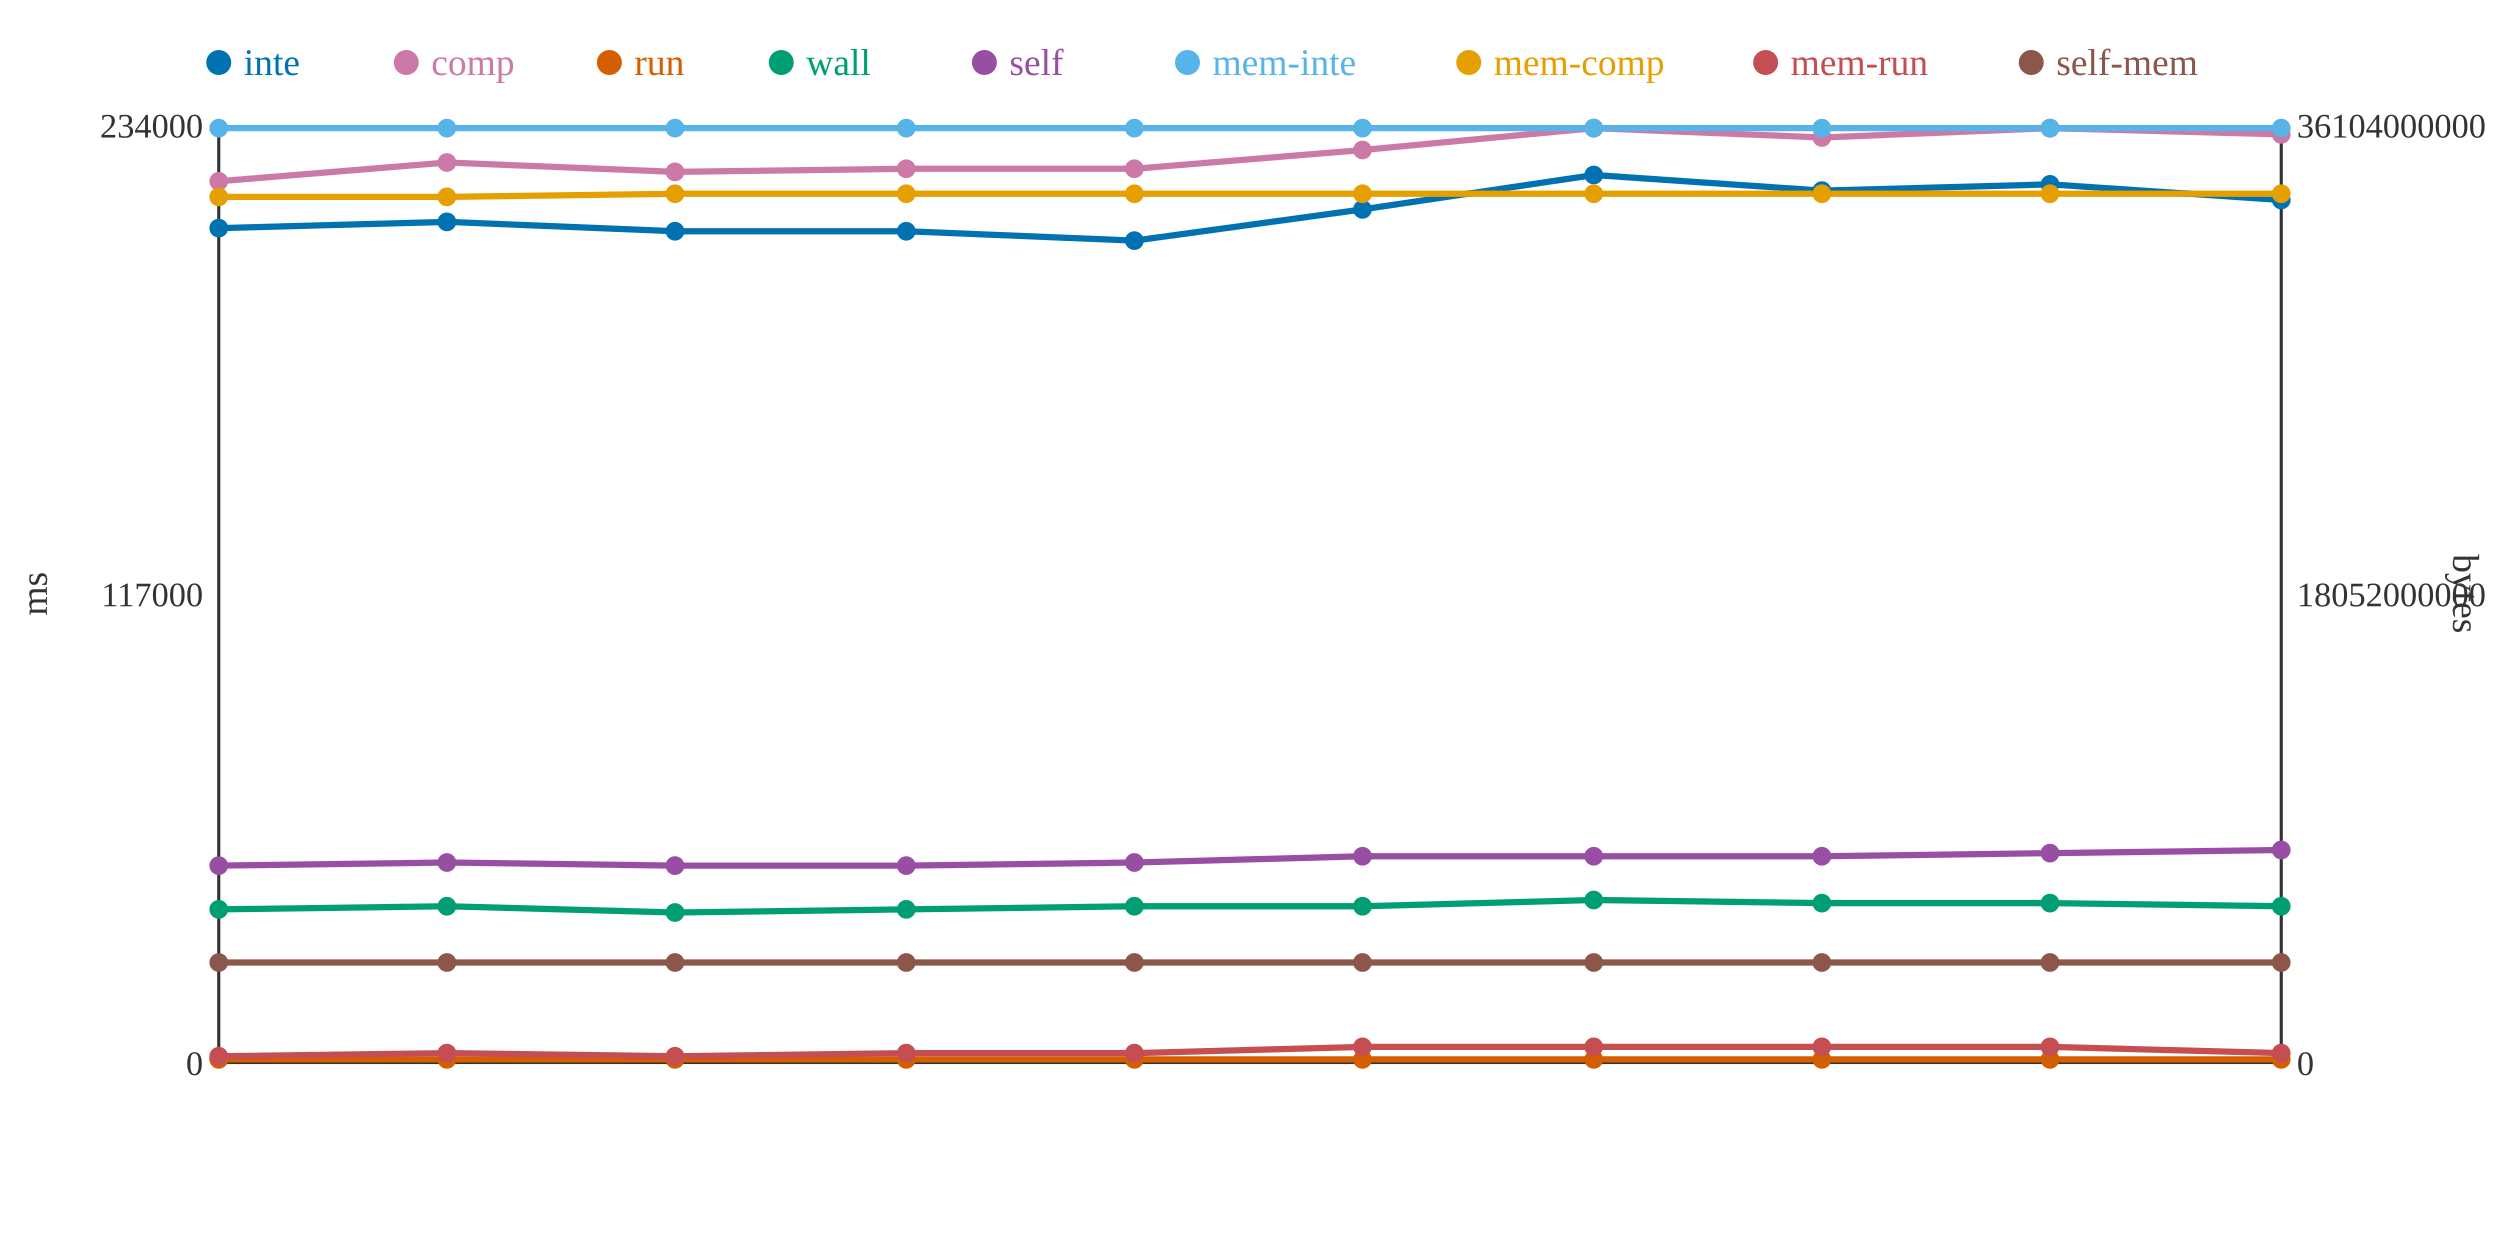
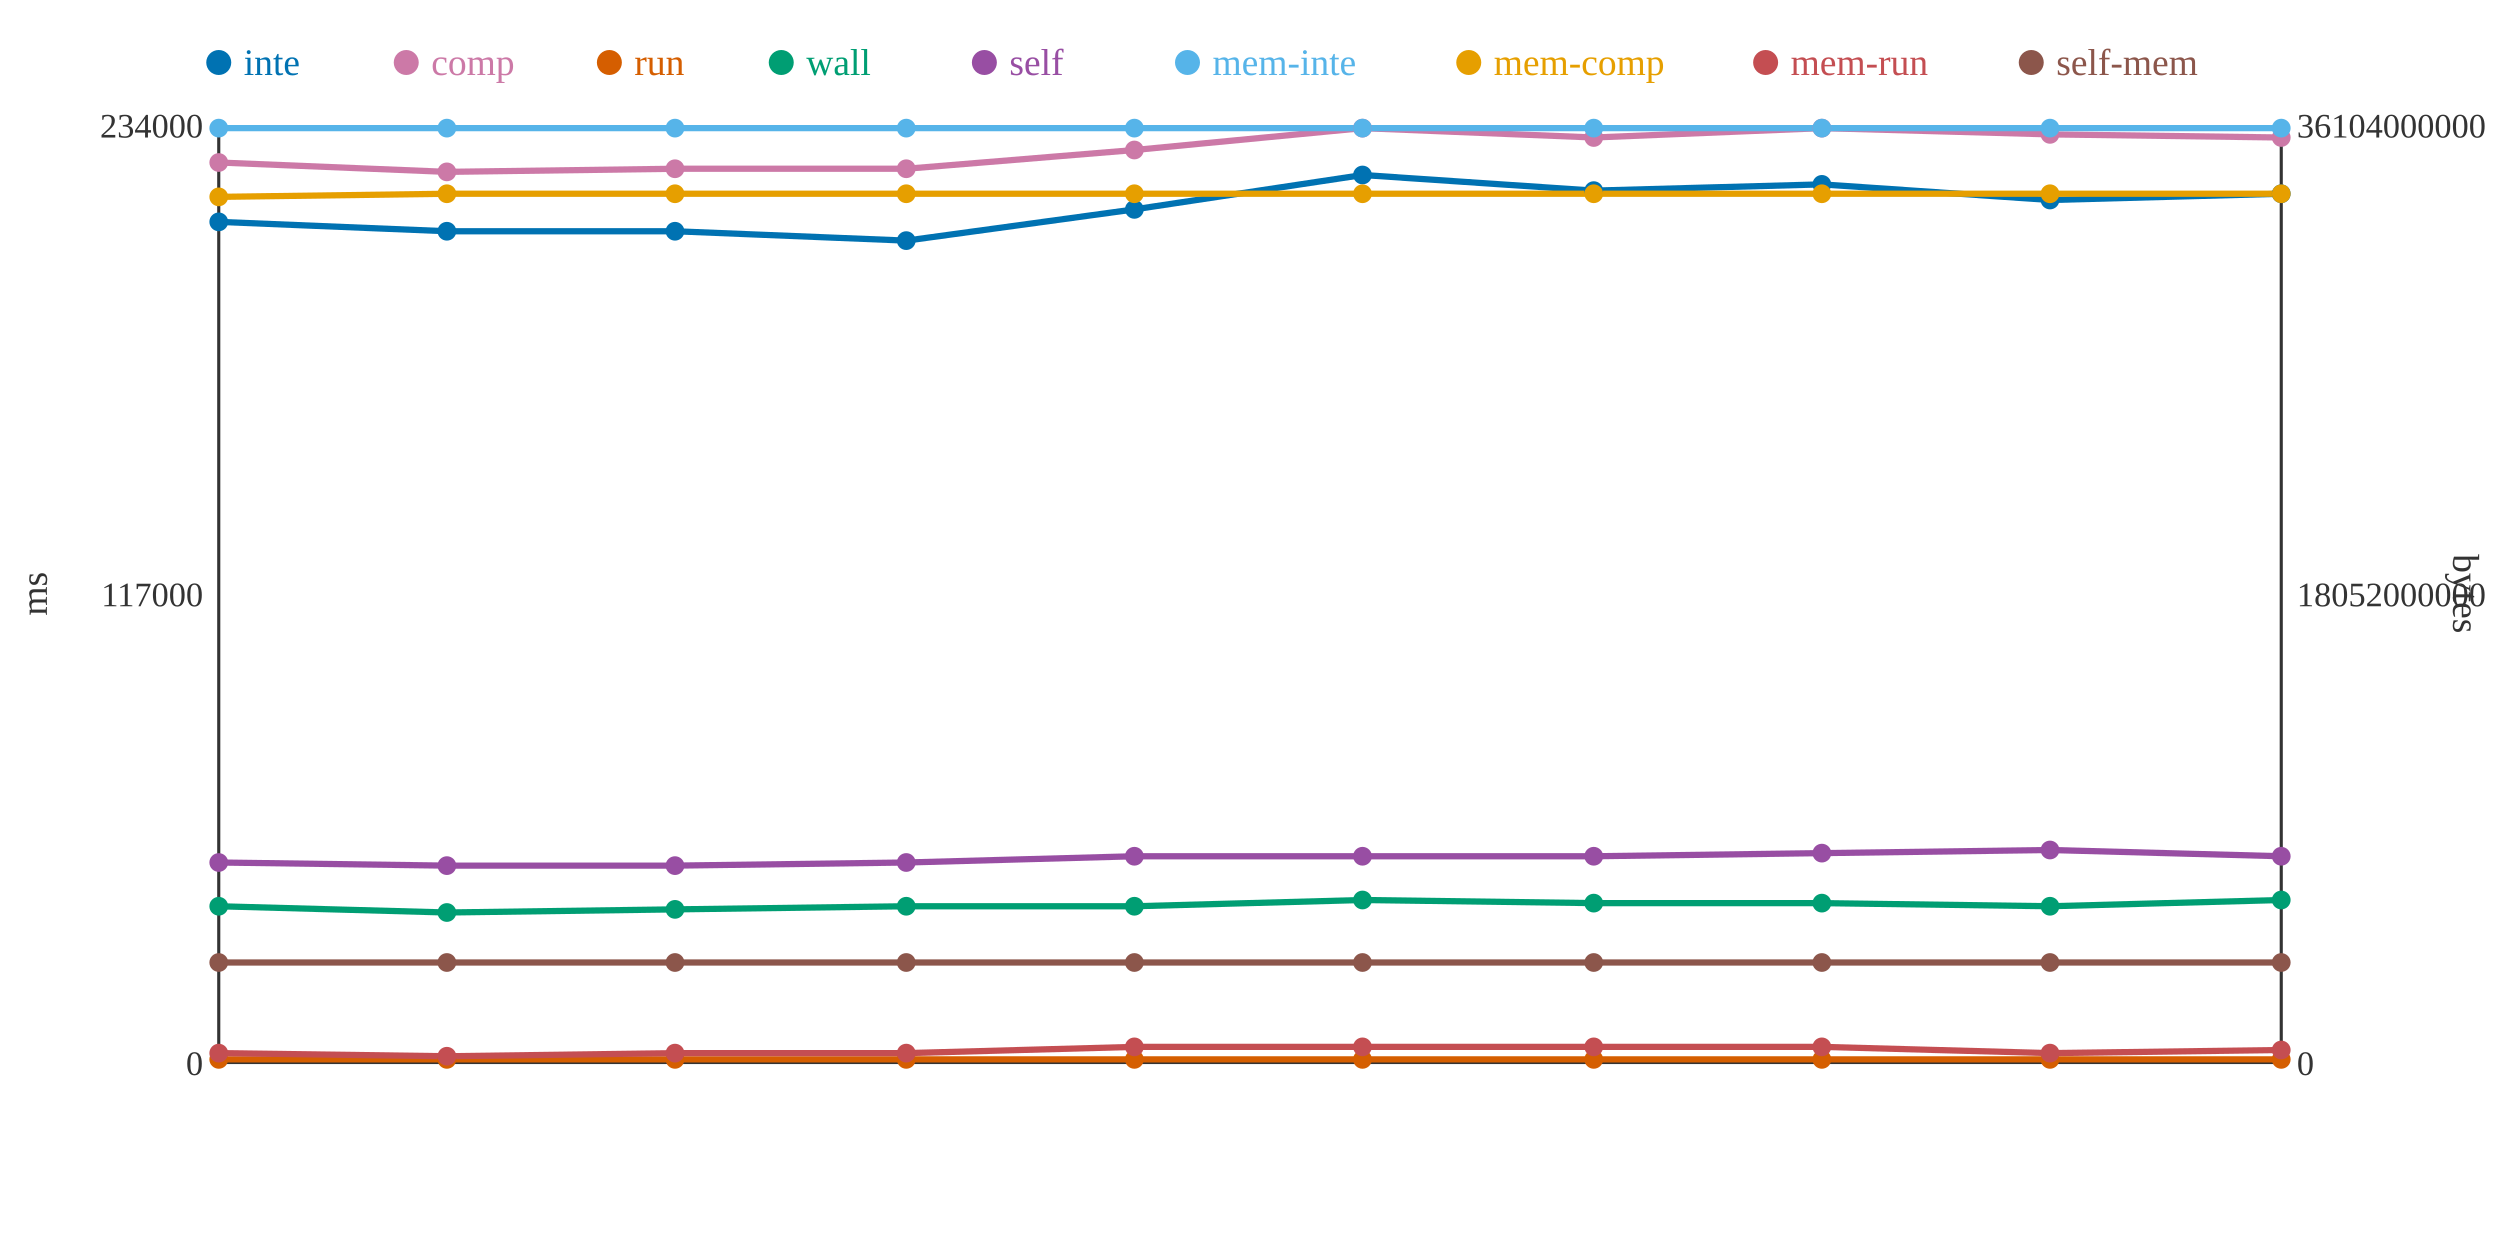
<svg xmlns="http://www.w3.org/2000/svg" width="800" height="400">
  <rect width="800" height="400" fill="white" />
  <line x1="70" y1="40" x2="70" y2="340" stroke="#333" stroke-width="1" />
  <line x1="70" y1="340" x2="730" y2="340" stroke="#333" stroke-width="1" />
  <line x1="730" y1="40" x2="730" y2="340" stroke="#333" stroke-width="1" />
  <text x="65" y="344" text-anchor="end" font-size="11" fill="#333">0</text>
  <text x="65" y="194" text-anchor="end" font-size="11" fill="#333">117000</text>
  <text x="65" y="44" text-anchor="end" font-size="11" fill="#333">234000</text>
  <text x="15" y="190" text-anchor="middle" font-size="12" fill="#333" transform="rotate(-90 15 190)">ms</text>
  <text x="735" y="344" text-anchor="start" font-size="11" fill="#333">0</text>
  <text x="735" y="194" text-anchor="start" font-size="11" fill="#333">18052000000</text>
  <text x="735" y="44" text-anchor="start" font-size="11" fill="#333">36104000000</text>
  <text x="785" y="190" text-anchor="middle" font-size="12" fill="#333" transform="rotate(90 785 190)">bytes</text>
-   <polyline points="70,73 143,71 216,74 290,74 363,77 436,67 510,56 583,61 656,59 730,64" fill="none" stroke="#0072B2" stroke-width="2" />
-   <polyline points="70,58 143,52 216,55 290,54 363,54 436,48 510,41 583,44 656,41 730,43" fill="none" stroke="#CC79A7" stroke-width="2" />
+   <polyline points="70,71 143,74 216,74 290,77 363,67 436,56 510,61 583,59 656,64 730,62" fill="none" stroke="#0072B2" stroke-width="2" />
+   <polyline points="70,52 143,55 216,54 290,54 363,48 436,41 510,44 583,41 656,43 730,44" fill="none" stroke="#CC79A7" stroke-width="2" />
  <polyline points="70,339 143,339 216,339 290,339 363,339 436,339 510,339 583,339 656,339 730,339" fill="none" stroke="#D55E00" stroke-width="2" />
-   <polyline points="70,291 143,290 216,292 290,291 363,290 436,290 510,288 583,289 656,289 730,290" fill="none" stroke="#009E73" stroke-width="2" />
-   <polyline points="70,277 143,276 216,277 290,277 363,276 436,274 510,274 583,274 656,273 730,272" fill="none" stroke="#984EA3" stroke-width="2" />
+   <polyline points="70,290 143,292 216,291 290,290 363,290 436,288 510,289 583,289 656,290 730,288" fill="none" stroke="#009E73" stroke-width="2" />
+   <polyline points="70,276 143,277 216,277 290,276 363,274 436,274 510,274 583,273 656,272 730,274" fill="none" stroke="#984EA3" stroke-width="2" />
  <polyline points="70,41 143,41 216,41 290,41 363,41 436,41 510,41 583,41 656,41 730,41" fill="none" stroke="#56B4E9" stroke-width="2" />
-   <polyline points="70,63 143,63 216,62 290,62 363,62 436,62 510,62 583,62 656,62 730,62" fill="none" stroke="#E69F00" stroke-width="2" />
-   <polyline points="70,338 143,337 216,338 290,337 363,337 436,335 510,335 583,335 656,335 730,337" fill="none" stroke="#C44E52" stroke-width="2" />
+   <polyline points="70,63 143,62 216,62 290,62 363,62 436,62 510,62 583,62 656,62 730,62" fill="none" stroke="#E69F00" stroke-width="2" />
+   <polyline points="70,337 143,338 216,337 290,337 363,335 436,335 510,335 583,335 656,337 730,336" fill="none" stroke="#C44E52" stroke-width="2" />
  <polyline points="70,308 143,308 216,308 290,308 363,308 436,308 510,308 583,308 656,308 730,308" fill="none" stroke="#8C564B" stroke-width="2" />
-   <circle cx="70" cy="73" r="3" fill="#0072B2" />
-   <circle cx="70" cy="58" r="3" fill="#CC79A7" />
+   <circle cx="70" cy="71" r="3" fill="#0072B2" />
+   <circle cx="70" cy="52" r="3" fill="#CC79A7" />
  <circle cx="70" cy="339" r="3" fill="#D55E00" />
-   <circle cx="70" cy="291" r="3" fill="#009E73" />
-   <circle cx="70" cy="277" r="3" fill="#984EA3" />
+   <circle cx="70" cy="290" r="3" fill="#009E73" />
+   <circle cx="70" cy="276" r="3" fill="#984EA3" />
  <circle cx="70" cy="41" r="3" fill="#56B4E9" />
  <circle cx="70" cy="63" r="3" fill="#E69F00" />
-   <circle cx="70" cy="338" r="3" fill="#C44E52" />
+   <circle cx="70" cy="337" r="3" fill="#C44E52" />
  <circle cx="70" cy="308" r="3" fill="#8C564B" />
-   <circle cx="143" cy="71" r="3" fill="#0072B2" />
-   <circle cx="143" cy="52" r="3" fill="#CC79A7" />
+   <circle cx="143" cy="74" r="3" fill="#0072B2" />
+   <circle cx="143" cy="55" r="3" fill="#CC79A7" />
  <circle cx="143" cy="339" r="3" fill="#D55E00" />
-   <circle cx="143" cy="290" r="3" fill="#009E73" />
-   <circle cx="143" cy="276" r="3" fill="#984EA3" />
+   <circle cx="143" cy="292" r="3" fill="#009E73" />
+   <circle cx="143" cy="277" r="3" fill="#984EA3" />
  <circle cx="143" cy="41" r="3" fill="#56B4E9" />
-   <circle cx="143" cy="63" r="3" fill="#E69F00" />
-   <circle cx="143" cy="337" r="3" fill="#C44E52" />
+   <circle cx="143" cy="62" r="3" fill="#E69F00" />
+   <circle cx="143" cy="338" r="3" fill="#C44E52" />
  <circle cx="143" cy="308" r="3" fill="#8C564B" />
  <circle cx="216" cy="74" r="3" fill="#0072B2" />
-   <circle cx="216" cy="55" r="3" fill="#CC79A7" />
+   <circle cx="216" cy="54" r="3" fill="#CC79A7" />
  <circle cx="216" cy="339" r="3" fill="#D55E00" />
-   <circle cx="216" cy="292" r="3" fill="#009E73" />
+   <circle cx="216" cy="291" r="3" fill="#009E73" />
  <circle cx="216" cy="277" r="3" fill="#984EA3" />
  <circle cx="216" cy="41" r="3" fill="#56B4E9" />
  <circle cx="216" cy="62" r="3" fill="#E69F00" />
-   <circle cx="216" cy="338" r="3" fill="#C44E52" />
+   <circle cx="216" cy="337" r="3" fill="#C44E52" />
  <circle cx="216" cy="308" r="3" fill="#8C564B" />
-   <circle cx="290" cy="74" r="3" fill="#0072B2" />
+   <circle cx="290" cy="77" r="3" fill="#0072B2" />
  <circle cx="290" cy="54" r="3" fill="#CC79A7" />
  <circle cx="290" cy="339" r="3" fill="#D55E00" />
-   <circle cx="290" cy="291" r="3" fill="#009E73" />
-   <circle cx="290" cy="277" r="3" fill="#984EA3" />
+   <circle cx="290" cy="290" r="3" fill="#009E73" />
+   <circle cx="290" cy="276" r="3" fill="#984EA3" />
  <circle cx="290" cy="41" r="3" fill="#56B4E9" />
  <circle cx="290" cy="62" r="3" fill="#E69F00" />
  <circle cx="290" cy="337" r="3" fill="#C44E52" />
  <circle cx="290" cy="308" r="3" fill="#8C564B" />
-   <circle cx="363" cy="77" r="3" fill="#0072B2" />
-   <circle cx="363" cy="54" r="3" fill="#CC79A7" />
+   <circle cx="363" cy="67" r="3" fill="#0072B2" />
+   <circle cx="363" cy="48" r="3" fill="#CC79A7" />
  <circle cx="363" cy="339" r="3" fill="#D55E00" />
  <circle cx="363" cy="290" r="3" fill="#009E73" />
-   <circle cx="363" cy="276" r="3" fill="#984EA3" />
+   <circle cx="363" cy="274" r="3" fill="#984EA3" />
  <circle cx="363" cy="41" r="3" fill="#56B4E9" />
  <circle cx="363" cy="62" r="3" fill="#E69F00" />
-   <circle cx="363" cy="337" r="3" fill="#C44E52" />
+   <circle cx="363" cy="335" r="3" fill="#C44E52" />
  <circle cx="363" cy="308" r="3" fill="#8C564B" />
-   <circle cx="436" cy="67" r="3" fill="#0072B2" />
-   <circle cx="436" cy="48" r="3" fill="#CC79A7" />
+   <circle cx="436" cy="56" r="3" fill="#0072B2" />
+   <circle cx="436" cy="41" r="3" fill="#CC79A7" />
  <circle cx="436" cy="339" r="3" fill="#D55E00" />
-   <circle cx="436" cy="290" r="3" fill="#009E73" />
+   <circle cx="436" cy="288" r="3" fill="#009E73" />
  <circle cx="436" cy="274" r="3" fill="#984EA3" />
  <circle cx="436" cy="41" r="3" fill="#56B4E9" />
  <circle cx="436" cy="62" r="3" fill="#E69F00" />
  <circle cx="436" cy="335" r="3" fill="#C44E52" />
  <circle cx="436" cy="308" r="3" fill="#8C564B" />
-   <circle cx="510" cy="56" r="3" fill="#0072B2" />
-   <circle cx="510" cy="41" r="3" fill="#CC79A7" />
+   <circle cx="510" cy="61" r="3" fill="#0072B2" />
+   <circle cx="510" cy="44" r="3" fill="#CC79A7" />
  <circle cx="510" cy="339" r="3" fill="#D55E00" />
-   <circle cx="510" cy="288" r="3" fill="#009E73" />
+   <circle cx="510" cy="289" r="3" fill="#009E73" />
  <circle cx="510" cy="274" r="3" fill="#984EA3" />
  <circle cx="510" cy="41" r="3" fill="#56B4E9" />
  <circle cx="510" cy="62" r="3" fill="#E69F00" />
  <circle cx="510" cy="335" r="3" fill="#C44E52" />
  <circle cx="510" cy="308" r="3" fill="#8C564B" />
-   <circle cx="583" cy="61" r="3" fill="#0072B2" />
-   <circle cx="583" cy="44" r="3" fill="#CC79A7" />
+   <circle cx="583" cy="59" r="3" fill="#0072B2" />
+   <circle cx="583" cy="41" r="3" fill="#CC79A7" />
  <circle cx="583" cy="339" r="3" fill="#D55E00" />
  <circle cx="583" cy="289" r="3" fill="#009E73" />
-   <circle cx="583" cy="274" r="3" fill="#984EA3" />
+   <circle cx="583" cy="273" r="3" fill="#984EA3" />
  <circle cx="583" cy="41" r="3" fill="#56B4E9" />
  <circle cx="583" cy="62" r="3" fill="#E69F00" />
  <circle cx="583" cy="335" r="3" fill="#C44E52" />
  <circle cx="583" cy="308" r="3" fill="#8C564B" />
-   <circle cx="656" cy="59" r="3" fill="#0072B2" />
-   <circle cx="656" cy="41" r="3" fill="#CC79A7" />
+   <circle cx="656" cy="64" r="3" fill="#0072B2" />
+   <circle cx="656" cy="43" r="3" fill="#CC79A7" />
  <circle cx="656" cy="339" r="3" fill="#D55E00" />
-   <circle cx="656" cy="289" r="3" fill="#009E73" />
-   <circle cx="656" cy="273" r="3" fill="#984EA3" />
+   <circle cx="656" cy="290" r="3" fill="#009E73" />
+   <circle cx="656" cy="272" r="3" fill="#984EA3" />
  <circle cx="656" cy="41" r="3" fill="#56B4E9" />
  <circle cx="656" cy="62" r="3" fill="#E69F00" />
-   <circle cx="656" cy="335" r="3" fill="#C44E52" />
+   <circle cx="656" cy="337" r="3" fill="#C44E52" />
  <circle cx="656" cy="308" r="3" fill="#8C564B" />
-   <circle cx="730" cy="64" r="3" fill="#0072B2" />
-   <circle cx="730" cy="43" r="3" fill="#CC79A7" />
+   <circle cx="730" cy="62" r="3" fill="#0072B2" />
+   <circle cx="730" cy="44" r="3" fill="#CC79A7" />
  <circle cx="730" cy="339" r="3" fill="#D55E00" />
-   <circle cx="730" cy="290" r="3" fill="#009E73" />
-   <circle cx="730" cy="272" r="3" fill="#984EA3" />
+   <circle cx="730" cy="288" r="3" fill="#009E73" />
+   <circle cx="730" cy="274" r="3" fill="#984EA3" />
  <circle cx="730" cy="41" r="3" fill="#56B4E9" />
  <circle cx="730" cy="62" r="3" fill="#E69F00" />
-   <circle cx="730" cy="337" r="3" fill="#C44E52" />
+   <circle cx="730" cy="336" r="3" fill="#C44E52" />
  <circle cx="730" cy="308" r="3" fill="#8C564B" />
  <circle cx="70" cy="20" r="4" fill="#0072B2" />
  <text x="78" y="24" text-anchor="start" font-size="12" fill="#0072B2">inte</text>
  <circle cx="130" cy="20" r="4" fill="#CC79A7" />
  <text x="138" y="24" text-anchor="start" font-size="12" fill="#CC79A7">comp</text>
  <circle cx="195" cy="20" r="4" fill="#D55E00" />
  <text x="203" y="24" text-anchor="start" font-size="12" fill="#D55E00">run</text>
  <circle cx="250" cy="20" r="4" fill="#009E73" />
  <text x="258" y="24" text-anchor="start" font-size="12" fill="#009E73">wall</text>
  <circle cx="315" cy="20" r="4" fill="#984EA3" />
  <text x="323" y="24" text-anchor="start" font-size="12" fill="#984EA3">self</text>
  <circle cx="380" cy="20" r="4" fill="#56B4E9" />
  <text x="388" y="24" text-anchor="start" font-size="12" fill="#56B4E9">mem-inte</text>
  <circle cx="470" cy="20" r="4" fill="#E69F00" />
  <text x="478" y="24" text-anchor="start" font-size="12" fill="#E69F00">mem-comp</text>
  <circle cx="565" cy="20" r="4" fill="#C44E52" />
  <text x="573" y="24" text-anchor="start" font-size="12" fill="#C44E52">mem-run</text>
  <circle cx="650" cy="20" r="4" fill="#8C564B" />
  <text x="658" y="24" text-anchor="start" font-size="12" fill="#8C564B">self-mem</text>
</svg>
